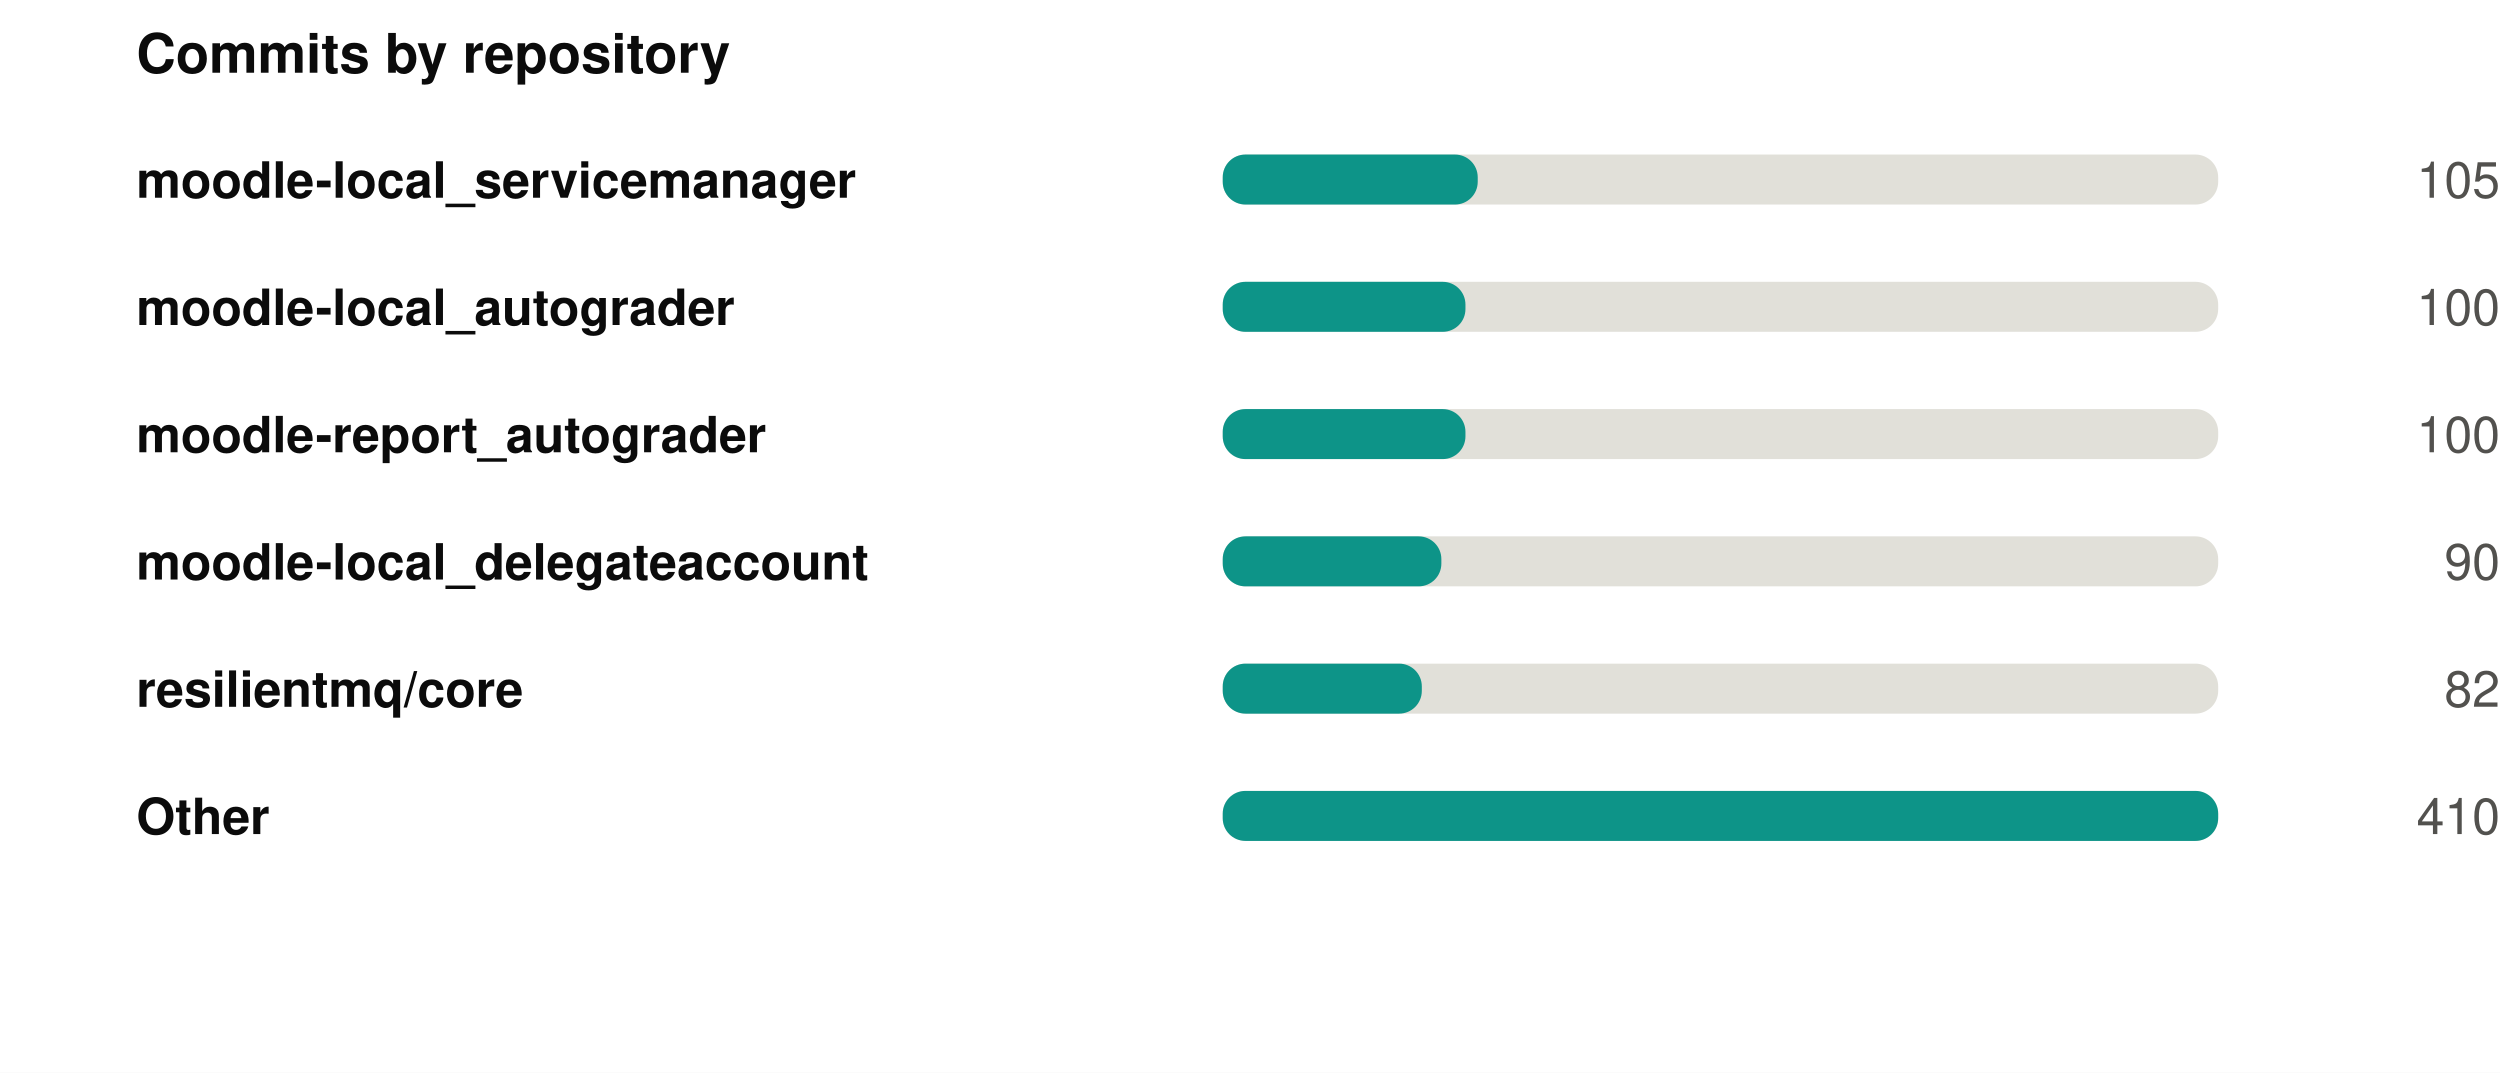
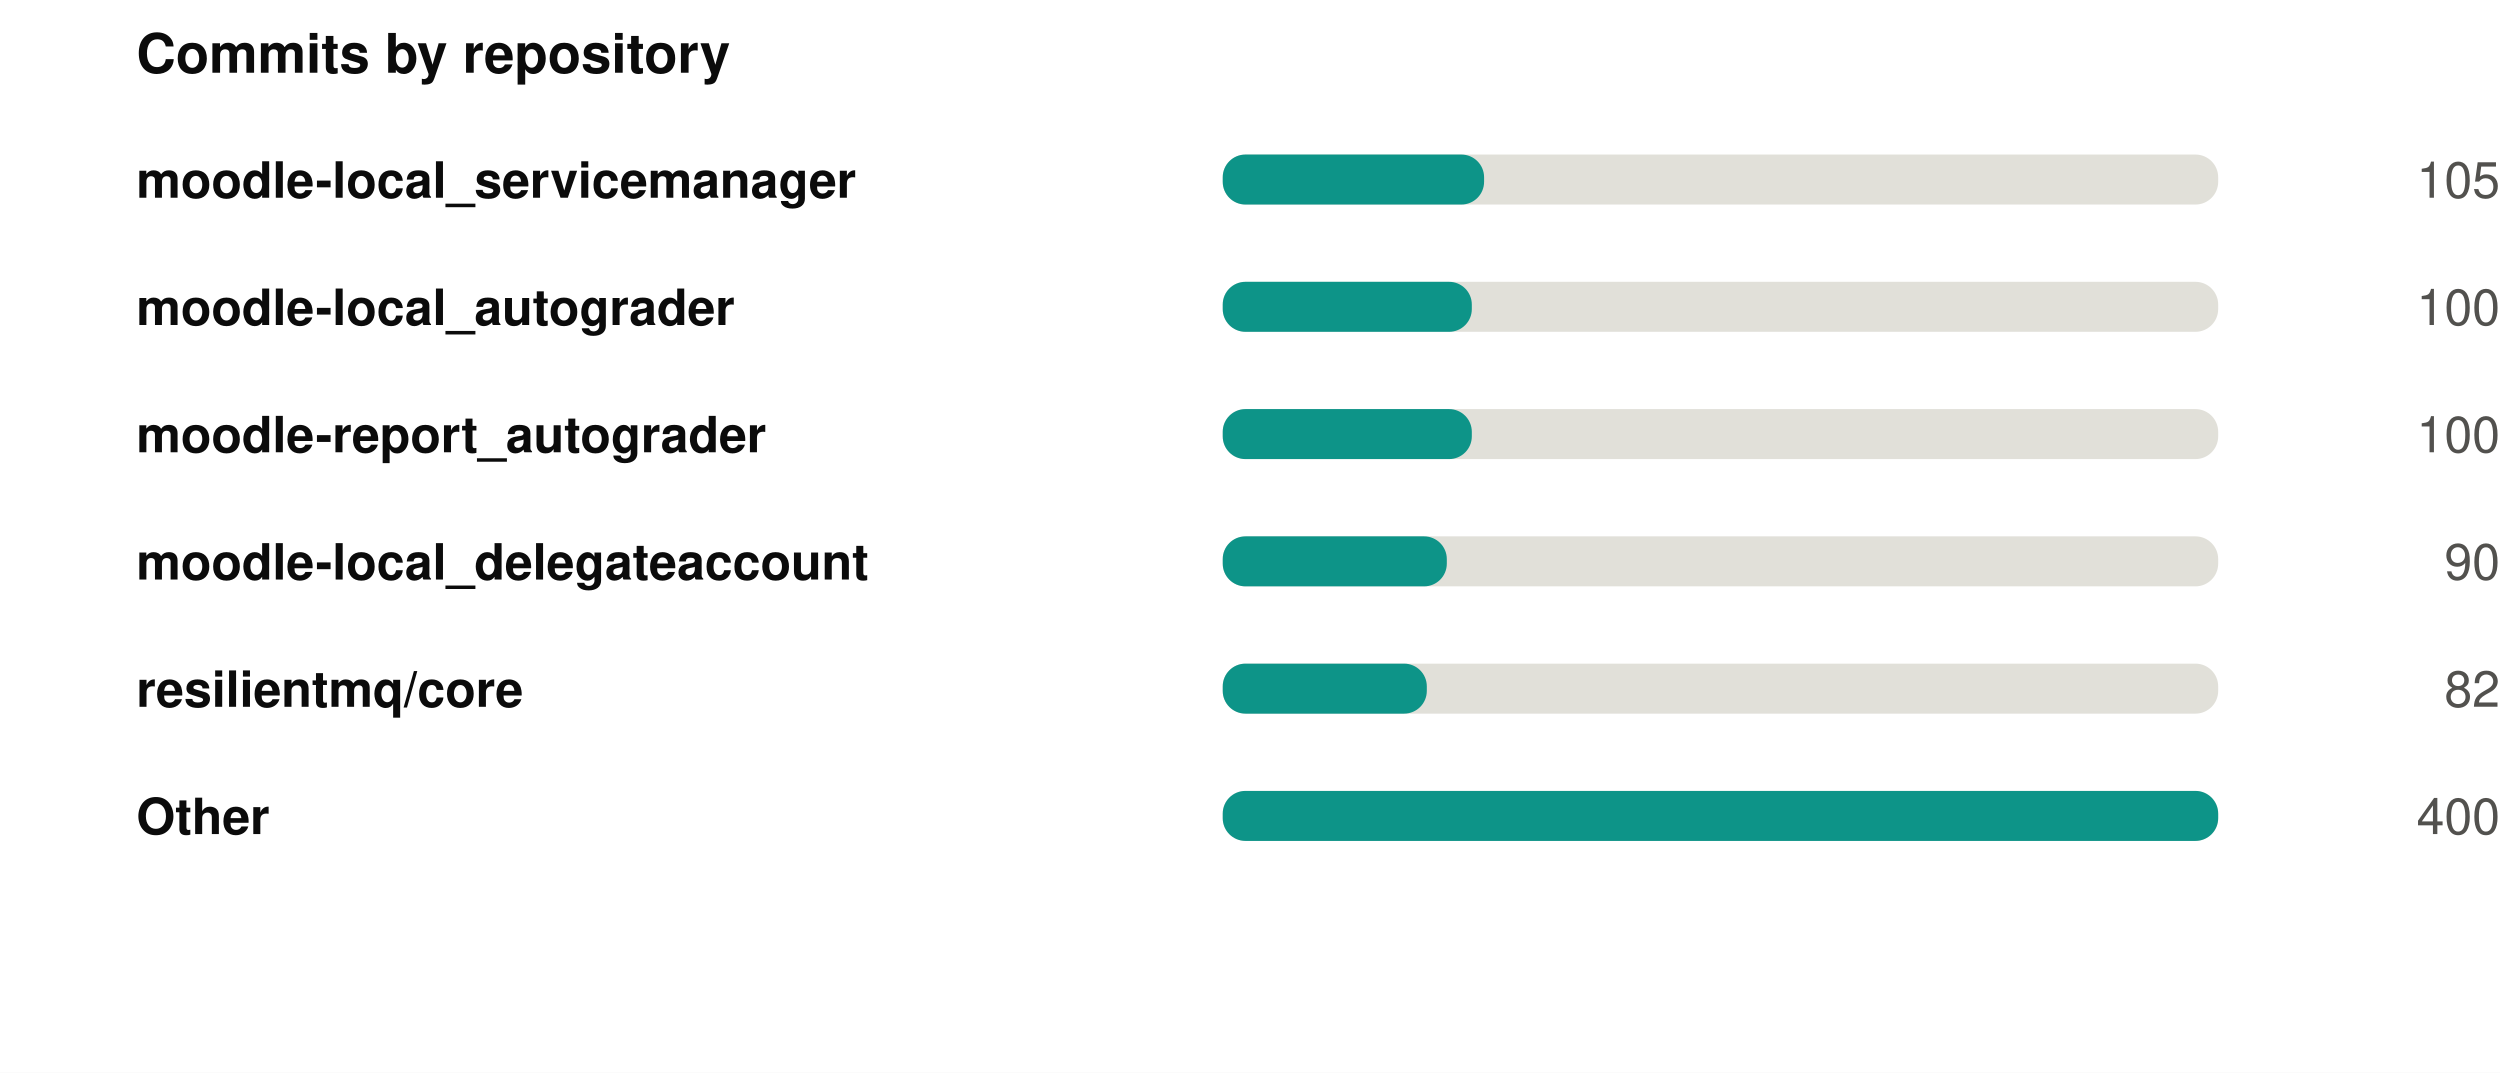
<svg xmlns="http://www.w3.org/2000/svg" width="550" height="236" viewBox="0 0 550 236" role="img">
  <rect width="550" height="236" fill="#ffffff" />
  <style>
@keyframes grow{from{transform:scaleX(0)}}
@keyframes rise{from{opacity:0;transform:translateY(9px)}}
@keyframes fade{from{opacity:0}}
@keyframes draw{to{stroke-dashoffset:0}}
.bar{transform-box:fill-box;transform-origin:left center;animation:grow .9s cubic-bezier(.22,1,.36,1) var(--d,0s) both}
.rise{animation:rise .7s cubic-bezier(.22,1,.36,1) var(--d,0s) both}
.fade{animation:fade .8s ease-out var(--d,0s) both}
.draw{animation:draw 1.7s ease-out .1s both}
@media (prefers-reduced-motion:reduce){
.bar,.rise,.fade,.draw{animation:none;transform:none;opacity:1;stroke-dashoffset:0}
}
</style>
  <g transform="translate(30,0)">
    <text x="0" y="16" font-family="-apple-system,BlinkMacSystemFont,'Segoe UI',Helvetica,Arial,sans-serif" font-size="12" font-weight="700" fill="#0b0b0b" text-anchor="start">Commits by repository</text>
    <text x="0" y="43.5" font-family="-apple-system,BlinkMacSystemFont,'Segoe UI',Helvetica,Arial,sans-serif" font-size="11" font-weight="600" fill="#0b0b0b" text-anchor="start">moodle-local_servicemanager</text>
    <rect x="239" y="34" width="219" height="11" rx="5" fill="#e1e0d9" />
-     <rect class="bar" style="--d:0.00s" x="239" y="34" width="56.1" height="11" rx="5" fill="#0d9488" />
+     <rect class="bar" style="--d:0.00s" x="239" y="34" width="57.5" height="11" rx="5" fill="#0d9488" />
    <g class="fade" style="--d:0.00s">
      <text x="520" y="43.5" font-family="-apple-system,BlinkMacSystemFont,'Segoe UI',Helvetica,Arial,sans-serif" font-size="11" font-weight="400" fill="#52514e" text-anchor="end">105</text>
    </g>
    <text x="0" y="71.5" font-family="-apple-system,BlinkMacSystemFont,'Segoe UI',Helvetica,Arial,sans-serif" font-size="11" font-weight="600" fill="#0b0b0b" text-anchor="start">moodle-local_autograder</text>
    <rect x="239" y="62" width="219" height="11" rx="5" fill="#e1e0d9" />
-     <rect class="bar" style="--d:0.07s" x="239" y="62" width="53.4" height="11" rx="5" fill="#0d9488" />
+     <rect class="bar" style="--d:0.07s" x="239" y="62" width="54.8" height="11" rx="5" fill="#0d9488" />
    <g class="fade" style="--d:0.07s">
      <text x="520" y="71.5" font-family="-apple-system,BlinkMacSystemFont,'Segoe UI',Helvetica,Arial,sans-serif" font-size="11" font-weight="400" fill="#52514e" text-anchor="end">100</text>
    </g>
    <text x="0" y="99.5" font-family="-apple-system,BlinkMacSystemFont,'Segoe UI',Helvetica,Arial,sans-serif" font-size="11" font-weight="600" fill="#0b0b0b" text-anchor="start">moodle-report_autograder</text>
    <rect x="239" y="90" width="219" height="11" rx="5" fill="#e1e0d9" />
-     <rect class="bar" style="--d:0.14s" x="239" y="90" width="53.4" height="11" rx="5" fill="#0d9488" />
+     <rect class="bar" style="--d:0.14s" x="239" y="90" width="54.8" height="11" rx="5" fill="#0d9488" />
    <g class="fade" style="--d:0.14s">
      <text x="520" y="99.5" font-family="-apple-system,BlinkMacSystemFont,'Segoe UI',Helvetica,Arial,sans-serif" font-size="11" font-weight="400" fill="#52514e" text-anchor="end">100</text>
    </g>
    <text x="0" y="127.5" font-family="-apple-system,BlinkMacSystemFont,'Segoe UI',Helvetica,Arial,sans-serif" font-size="11" font-weight="600" fill="#0b0b0b" text-anchor="start">moodle-local_delegateaccount</text>
    <rect x="239" y="118" width="219" height="11" rx="5" fill="#e1e0d9" />
-     <rect class="bar" style="--d:0.21s" x="239" y="118" width="48.1" height="11" rx="5" fill="#0d9488" />
+     <rect class="bar" style="--d:0.21s" x="239" y="118" width="49.3" height="11" rx="5" fill="#0d9488" />
    <g class="fade" style="--d:0.21s">
      <text x="520" y="127.5" font-family="-apple-system,BlinkMacSystemFont,'Segoe UI',Helvetica,Arial,sans-serif" font-size="11" font-weight="400" fill="#52514e" text-anchor="end">90</text>
    </g>
    <text x="0" y="155.5" font-family="-apple-system,BlinkMacSystemFont,'Segoe UI',Helvetica,Arial,sans-serif" font-size="11" font-weight="600" fill="#0b0b0b" text-anchor="start">resilientmq/core</text>
    <rect x="239" y="146" width="219" height="11" rx="5" fill="#e1e0d9" />
-     <rect class="bar" style="--d:0.28s" x="239" y="146" width="43.8" height="11" rx="5" fill="#0d9488" />
+     <rect class="bar" style="--d:0.28s" x="239" y="146" width="44.9" height="11" rx="5" fill="#0d9488" />
    <g class="fade" style="--d:0.28s">
      <text x="520" y="155.5" font-family="-apple-system,BlinkMacSystemFont,'Segoe UI',Helvetica,Arial,sans-serif" font-size="11" font-weight="400" fill="#52514e" text-anchor="end">82</text>
    </g>
    <text x="0" y="183.5" font-family="-apple-system,BlinkMacSystemFont,'Segoe UI',Helvetica,Arial,sans-serif" font-size="11" font-weight="600" fill="#0b0b0b" text-anchor="start">Other</text>
    <rect x="239" y="174" width="219" height="11" rx="5" fill="#e1e0d9" />
    <rect class="bar" style="--d:0.35s" x="239" y="174" width="219.0" height="11" rx="5" fill="#0d9488" />
    <g class="fade" style="--d:0.35s">
-       <text x="520" y="183.5" font-family="-apple-system,BlinkMacSystemFont,'Segoe UI',Helvetica,Arial,sans-serif" font-size="11" font-weight="400" fill="#52514e" text-anchor="end">410</text>
+       <text x="520" y="183.5" font-family="-apple-system,BlinkMacSystemFont,'Segoe UI',Helvetica,Arial,sans-serif" font-size="11" font-weight="400" fill="#52514e" text-anchor="end">400</text>
    </g>
  </g>
</svg>
